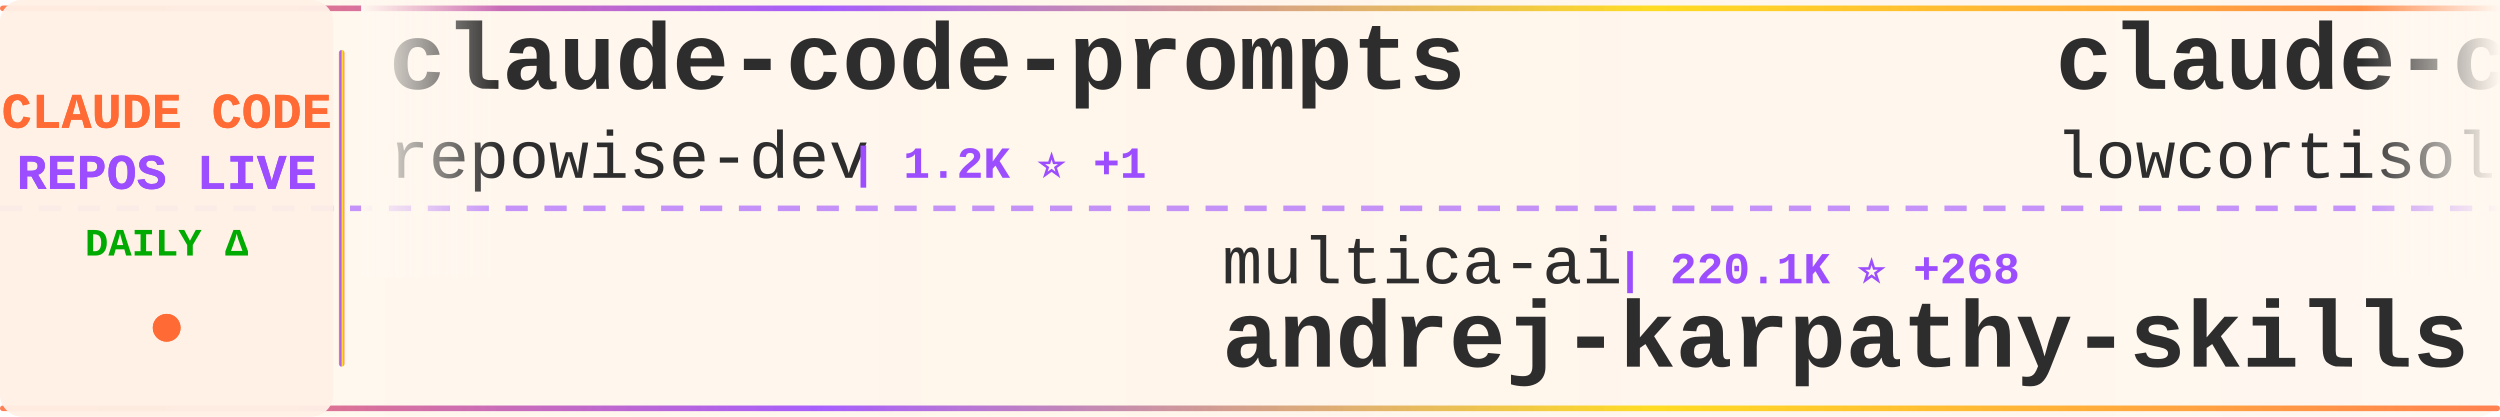
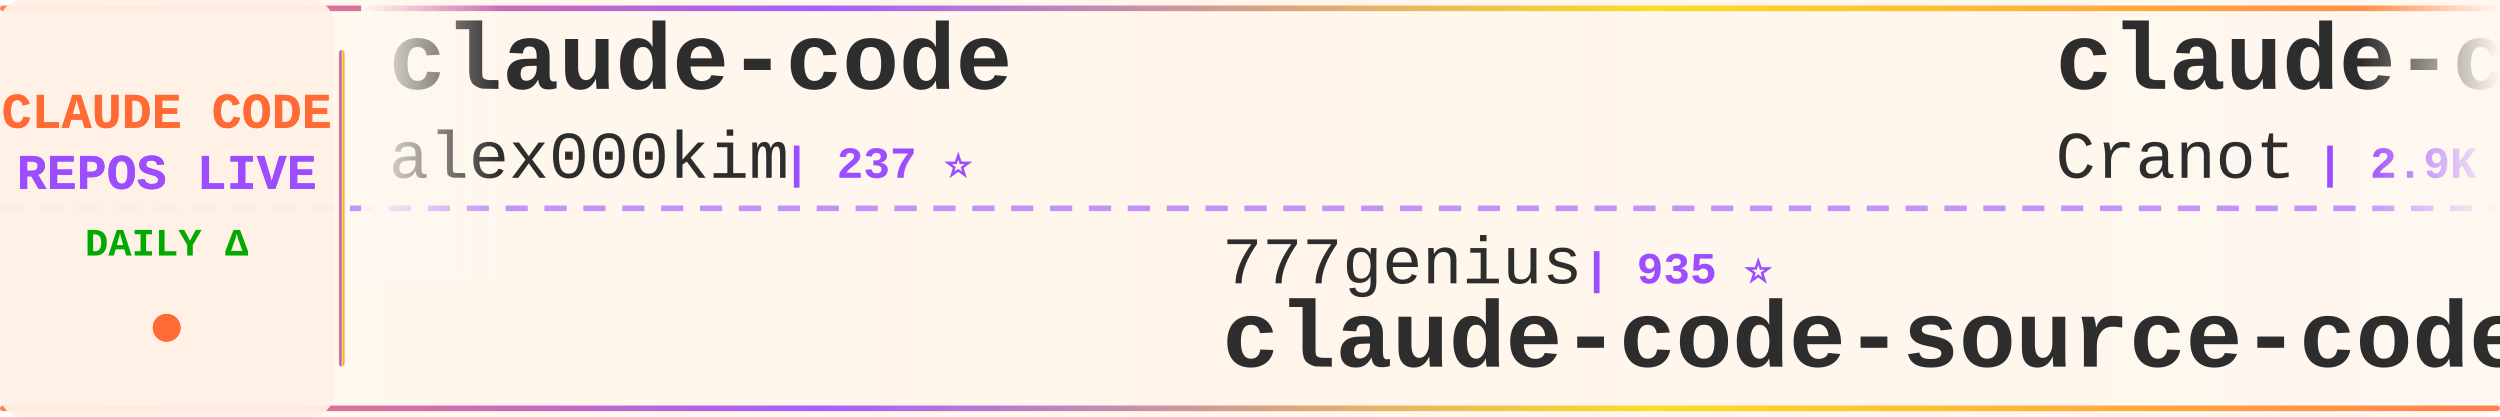
<svg xmlns="http://www.w3.org/2000/svg" width="900" height="150">
  <defs>
    <linearGradient id="tickerBg" x1="0%" y1="0%" x2="100%" y2="0%">
      <stop offset="0%" style="stop-color:#fff8f0;stop-opacity:0.98" />
      <stop offset="50%" style="stop-color:#fff5eb;stop-opacity:1" />
      <stop offset="100%" style="stop-color:#fff8f0;stop-opacity:0.98" />
    </linearGradient>
    <linearGradient id="borderGrad" x1="0%" y1="0%" x2="100%" y2="0%">
      <stop offset="0%" style="stop-color:#FF6B35;stop-opacity:0.85">
        <animate attributeName="stop-opacity" values="0.85;1;0.85" dur="2s" repeatCount="indefinite" />
      </stop>
      <stop offset="33%" style="stop-color:#9C4EFF;stop-opacity:0.9">
        <animate attributeName="stop-opacity" values="0.9;1;0.9" dur="2.2s" repeatCount="indefinite" />
      </stop>
      <stop offset="66%" style="stop-color:#FFD700;stop-opacity:0.85">
        <animate attributeName="stop-opacity" values="0.85;1;0.85" dur="1.8s" repeatCount="indefinite" />
      </stop>
      <stop offset="100%" style="stop-color:#FF6B35;stop-opacity:0.85">
        <animate attributeName="stop-opacity" values="0.85;1;0.85" dur="2s" repeatCount="indefinite" />
      </stop>
    </linearGradient>
    <filter id="textGlow">
      <feGaussianBlur stdDeviation="0.15" result="coloredBlur" />
      <feMerge>
        <feMergeNode in="coloredBlur" />
        <feMergeNode in="SourceGraphic" />
      </feMerge>
    </filter>
    <filter id="metricGlow">
      <feGaussianBlur stdDeviation="0.2" result="coloredBlur" />
      <feMerge>
        <feMergeNode in="coloredBlur" />
        <feMergeNode in="SourceGraphic" />
      </feMerge>
    </filter>
    <linearGradient id="leftFade" x1="0%" y1="0%" x2="100%" y2="0%">
      <stop offset="0%" style="stop-color:#fff8f0;stop-opacity:1" />
      <stop offset="100%" style="stop-color:#fff8f0;stop-opacity:0" />
    </linearGradient>
    <linearGradient id="rightFade" x1="0%" y1="0%" x2="100%" y2="0%">
      <stop offset="0%" style="stop-color:#fff8f0;stop-opacity:0" />
      <stop offset="100%" style="stop-color:#fff8f0;stop-opacity:1" />
    </linearGradient>
  </defs>
  <rect width="900" height="150" fill="url(#tickerBg)" rx="8" />
  <rect x="0" y="2" width="900" height="2" fill="url(#borderGrad)" rx="1" />
  <rect x="0" y="146" width="900" height="2" fill="url(#borderGrad)" rx="1" />
  <line x1="0" y1="75" x2="900" y2="75" stroke="#9C4EFF" stroke-width="2" stroke-dasharray="8 6" opacity="0.6" />
  <rect x="0" y="0" width="120" height="150" fill="#fff0e6" opacity="0.95" rx="8" />
  <text x="60" y="46" font-family="'Courier New', monospace" font-size="18" font-weight="bold" fill="#FF6B35" text-anchor="middle" filter="url(#textGlow)">
    CLAUDE CODE
  </text>
  <text x="60" y="68" font-family="'Courier New', monospace" font-size="18" font-weight="bold" fill="#9C4EFF" text-anchor="middle" filter="url(#textGlow)">
    REPOS LIVE
  </text>
  <text x="60" y="92" font-family="'Courier New', monospace" font-size="14" font-weight="bold" fill="#00aa00" text-anchor="middle">
    DAILY Δ
  </text>
  <circle cx="60" cy="118" r="5" fill="#FF6B35" filter="url(#metricGlow)">
    <animate attributeName="r" values="4;6;4" dur="1.5s" repeatCount="indefinite" />
    <animate attributeName="opacity" values="0.6;1;0.6" dur="1.5s" repeatCount="indefinite" />
  </circle>
  <rect x="122" y="18" width="2" height="114" fill="url(#borderGrad)" rx="1" />
  <clipPath id="tickerClip">
    <rect x="130" y="0" width="770" height="150" />
  </clipPath>
  <g clip-path="url(#tickerClip)">
    <g id="tickerItems">
      <animateTransform attributeName="transform" attributeType="XML" type="translate" from="0 0" to="-3000 0" dur="54s" repeatCount="indefinite" />
      <g transform="translate(0, 0)">
-         <text x="140" y="32" font-family="'Courier New', monospace" font-size="34" font-weight="bold" fill="#2d2d2d">claude-code-prompts</text>
-         <text x="140" y="64" font-family="'Courier New', monospace" font-size="24" font-weight="normal" fill="#2d2d2d" opacity="1.0">repowise-dev</text>
-         <text x="306" y="64" font-family="'Courier New', monospace" font-size="16" font-weight="bold" fill="#9C4EFF"> | 1.2K ⭐ +1</text>
+         <text x="140" y="32" font-family="'Courier New', monospace" font-size="34" font-weight="bold" fill="#2d2d2d">claude-code</text>
+         <text x="140" y="64" font-family="'Courier New', monospace" font-size="24" font-weight="normal" fill="#2d2d2d" opacity="1.0">alex000kim</text>
+         <text x="282" y="64" font-family="'Courier New', monospace" font-size="16" font-weight="bold" fill="#9C4EFF"> | 237 ⭐</text>
      </g>
      <g transform="translate(300, 0)">
-         <text x="140" y="102" font-family="'Courier New', monospace" font-size="24" font-weight="normal" fill="#2d2d2d" opacity="1.0">multica-ai</text>
-         <text x="282" y="102" font-family="'Courier New', monospace" font-size="16" font-weight="bold" fill="#9C4EFF"> | 220.1K ⭐ +268</text>
-         <text x="140" y="132" font-family="'Courier New', monospace" font-size="34" font-weight="bold" fill="#2d2d2d">andrej-karpathy-skills</text>
+         <text x="140" y="102" font-family="'Courier New', monospace" font-size="24" font-weight="normal" fill="#2d2d2d" opacity="1.0">777genius</text>
+         <text x="270" y="102" font-family="'Courier New', monospace" font-size="16" font-weight="bold" fill="#9C4EFF"> | 935 ⭐</text>
+         <text x="140" y="132" font-family="'Courier New', monospace" font-size="34" font-weight="bold" fill="#2d2d2d">claude-code-source-code</text>
      </g>
      <g transform="translate(600, 0)">
-         <text x="140" y="32" font-family="'Courier New', monospace" font-size="34" font-weight="bold" fill="#2d2d2d">claude-code</text>
-         <text x="140" y="64" font-family="'Courier New', monospace" font-size="24" font-weight="normal" fill="#2d2d2d" opacity="1.0">lowcortisolprogrammer</text>
-         <text x="414" y="64" font-family="'Courier New', monospace" font-size="16" font-weight="bold" fill="#9C4EFF"> | 170 ⭐ -1</text>
+         <text x="140" y="32" font-family="'Courier New', monospace" font-size="34" font-weight="bold" fill="#2d2d2d">claude-code-guide</text>
+         <text x="140" y="64" font-family="'Courier New', monospace" font-size="24" font-weight="normal" fill="#2d2d2d" opacity="1.0">Cranot</text>
+         <text x="234" y="64" font-family="'Courier New', monospace" font-size="16" font-weight="bold" fill="#9C4EFF"> | 2.9K ⭐</text>
      </g>
      <g transform="translate(900, 0)">
-         <text x="140" y="102" font-family="'Courier New', monospace" font-size="24" font-weight="normal" fill="#2d2d2d" opacity="1.0">anthropics</text>
-         <text x="282" y="102" font-family="'Courier New', monospace" font-size="16" font-weight="bold" fill="#9C4EFF"> | 1.0K ⭐ +2</text>
-         <text x="140" y="132" font-family="'Courier New', monospace" font-size="34" font-weight="bold" fill="#2d2d2d">claude-code-base-action</text>
+         <text x="140" y="102" font-family="'Courier New', monospace" font-size="24" font-weight="normal" fill="#2d2d2d" opacity="1.0">guanshan</text>
+         <text x="258" y="102" font-family="'Courier New', monospace" font-size="16" font-weight="bold" fill="#9C4EFF"> | 60 ⭐</text>
+         <text x="140" y="132" font-family="'Courier New', monospace" font-size="34" font-weight="bold" fill="#2d2d2d">ClaudeCode</text>
      </g>
      <g transform="translate(1200, 0)">
-         <text x="140" y="32" font-family="'Courier New', monospace" font-size="34" font-weight="bold" fill="#2d2d2d">arcads-claude-code</text>
-         <text x="140" y="64" font-family="'Courier New', monospace" font-size="24" font-weight="normal" fill="#2d2d2d" opacity="1.0">krusemediallc</text>
-         <text x="318" y="64" font-family="'Courier New', monospace" font-size="16" font-weight="bold" fill="#9C4EFF"> | 1.6K ⭐ +6</text>
+         <text x="140" y="32" font-family="'Courier New', monospace" font-size="34" font-weight="bold" fill="#2d2d2d">claude-code-guide</text>
+         <text x="140" y="64" font-family="'Courier New', monospace" font-size="24" font-weight="normal" fill="#2d2d2d" opacity="1.0">zebbern</text>
+         <text x="246" y="64" font-family="'Courier New', monospace" font-size="16" font-weight="bold" fill="#9C4EFF"> | 4.7K ⭐ +1</text>
      </g>
      <g transform="translate(1500, 0)">
-         <text x="140" y="102" font-family="'Courier New', monospace" font-size="24" font-weight="normal" fill="#2d2d2d" opacity="1.0">techjarves</text>
-         <text x="282" y="102" font-family="'Courier New', monospace" font-size="16" font-weight="bold" fill="#9C4EFF"> | 1.6K ⭐ +2</text>
-         <text x="140" y="132" font-family="'Courier New', monospace" font-size="34" font-weight="bold" fill="#2d2d2d">ClaudeCode-Portable</text>
+         <text x="140" y="102" font-family="'Courier New', monospace" font-size="24" font-weight="normal" fill="#2d2d2d" opacity="1.0">LING71671</text>
+         <text x="270" y="102" font-family="'Courier New', monospace" font-size="16" font-weight="bold" fill="#9C4EFF"> | 968 ⭐ +1</text>
+         <text x="140" y="132" font-family="'Courier New', monospace" font-size="34" font-weight="bold" fill="#2d2d2d">Open-ClaudeCode</text>
      </g>
      <g transform="translate(1800, 0)">
-         <text x="140" y="32" font-family="'Courier New', monospace" font-size="34" font-weight="bold" fill="#2d2d2d">Claude-Code</text>
-         <text x="140" y="64" font-family="'Courier New', monospace" font-size="24" font-weight="normal" fill="#2d2d2d" opacity="1.0">KPR111</text>
-         <text x="234" y="64" font-family="'Courier New', monospace" font-size="16" font-weight="bold" fill="#9C4EFF"> | 18 ⭐</text>
+         <text x="140" y="32" font-family="'Courier New', monospace" font-size="34" font-weight="bold" fill="#2d2d2d">claude-code-tips</text>
+         <text x="140" y="64" font-family="'Courier New', monospace" font-size="24" font-weight="normal" fill="#2d2d2d" opacity="1.0">ykdojo</text>
+         <text x="234" y="64" font-family="'Courier New', monospace" font-size="16" font-weight="bold" fill="#9C4EFF"> | 10.2K ⭐ +6</text>
      </g>
      <g transform="translate(2100, 0)">
-         <text x="140" y="102" font-family="'Courier New', monospace" font-size="24" font-weight="normal" fill="#2d2d2d" opacity="1.0">Windy3f3f3f3f</text>
-         <text x="318" y="102" font-family="'Courier New', monospace" font-size="16" font-weight="bold" fill="#9C4EFF"> | 3.7K ⭐ +4</text>
-         <text x="140" y="132" font-family="'Courier New', monospace" font-size="34" font-weight="bold" fill="#2d2d2d">how-claude-code-works</text>
+         <text x="140" y="102" font-family="'Courier New', monospace" font-size="24" font-weight="normal" fill="#2d2d2d" opacity="1.0">OneRedOak</text>
+         <text x="270" y="102" font-family="'Courier New', monospace" font-size="16" font-weight="bold" fill="#9C4EFF"> | 3.9K ⭐ +1</text>
+         <text x="140" y="132" font-family="'Courier New', monospace" font-size="34" font-weight="bold" fill="#2d2d2d">claude-code-workflows</text>
      </g>
      <g transform="translate(2400, 0)">
+         <text x="140" y="32" font-family="'Courier New', monospace" font-size="34" font-weight="bold" fill="#2d2d2d">claude-coder</text>
+         <text x="140" y="64" font-family="'Courier New', monospace" font-size="24" font-weight="normal" fill="#2d2d2d" opacity="1.0">kodu-ai</text>
+         <text x="246" y="64" font-family="'Courier New', monospace" font-size="16" font-weight="bold" fill="#9C4EFF"> | 5.2K ⭐ -4</text>
+       </g>
+       <g transform="translate(2700, 0)">
+         <text x="140" y="102" font-family="'Courier New', monospace" font-size="24" font-weight="normal" fill="#2d2d2d" opacity="1.0">affaan-m</text>
+         <text x="258" y="102" font-family="'Courier New', monospace" font-size="16" font-weight="bold" fill="#9C4EFF"> | 281.6K ⭐ +1.1K</text>
+         <text x="140" y="132" font-family="'Courier New', monospace" font-size="34" font-weight="bold" fill="#2d2d2d">ECC</text>
+       </g>
+       <g transform="translate(3000, 0)">
        <text x="140" y="32" font-family="'Courier New', monospace" font-size="34" font-weight="bold" fill="#2d2d2d">claude-code</text>
        <text x="140" y="64" font-family="'Courier New', monospace" font-size="24" font-weight="normal" fill="#2d2d2d" opacity="1.0">alex000kim</text>
-         <text x="282" y="64" font-family="'Courier New', monospace" font-size="16" font-weight="bold" fill="#9C4EFF"> | 237 ⭐ +1</text>
-       </g>
-       <g transform="translate(2700, 0)">
-         <text x="140" y="102" font-family="'Courier New', monospace" font-size="24" font-weight="normal" fill="#2d2d2d" opacity="1.0">Windy3f3f3f3f</text>
-         <text x="318" y="102" font-family="'Courier New', monospace" font-size="16" font-weight="bold" fill="#9C4EFF"> | 2.8K ⭐ +5</text>
-         <text x="140" y="132" font-family="'Courier New', monospace" font-size="34" font-weight="bold" fill="#2d2d2d">claude-code-from-scratch</text>
-       </g>
-       <g transform="translate(3000, 0)">
-         <text x="140" y="32" font-family="'Courier New', monospace" font-size="34" font-weight="bold" fill="#2d2d2d">claude-code-prompts</text>
-         <text x="140" y="64" font-family="'Courier New', monospace" font-size="24" font-weight="normal" fill="#2d2d2d" opacity="1.0">repowise-dev</text>
-         <text x="306" y="64" font-family="'Courier New', monospace" font-size="16" font-weight="bold" fill="#9C4EFF"> | 1.2K ⭐ +1</text>
+         <text x="282" y="64" font-family="'Courier New', monospace" font-size="16" font-weight="bold" fill="#9C4EFF"> | 237 ⭐</text>
      </g>
      <g transform="translate(3300, 0)">
-         <text x="140" y="102" font-family="'Courier New', monospace" font-size="24" font-weight="normal" fill="#2d2d2d" opacity="1.0">multica-ai</text>
-         <text x="282" y="102" font-family="'Courier New', monospace" font-size="16" font-weight="bold" fill="#9C4EFF"> | 220.1K ⭐ +268</text>
-         <text x="140" y="132" font-family="'Courier New', monospace" font-size="34" font-weight="bold" fill="#2d2d2d">andrej-karpathy-skills</text>
+         <text x="140" y="102" font-family="'Courier New', monospace" font-size="24" font-weight="normal" fill="#2d2d2d" opacity="1.0">777genius</text>
+         <text x="270" y="102" font-family="'Courier New', monospace" font-size="16" font-weight="bold" fill="#9C4EFF"> | 935 ⭐</text>
+         <text x="140" y="132" font-family="'Courier New', monospace" font-size="34" font-weight="bold" fill="#2d2d2d">claude-code-source-code</text>
      </g>
      <g transform="translate(3600, 0)">
-         <text x="140" y="32" font-family="'Courier New', monospace" font-size="34" font-weight="bold" fill="#2d2d2d">claude-code</text>
-         <text x="140" y="64" font-family="'Courier New', monospace" font-size="24" font-weight="normal" fill="#2d2d2d" opacity="1.0">lowcortisolprogrammer</text>
-         <text x="414" y="64" font-family="'Courier New', monospace" font-size="16" font-weight="bold" fill="#9C4EFF"> | 170 ⭐ -1</text>
+         <text x="140" y="32" font-family="'Courier New', monospace" font-size="34" font-weight="bold" fill="#2d2d2d">claude-code-guide</text>
+         <text x="140" y="64" font-family="'Courier New', monospace" font-size="24" font-weight="normal" fill="#2d2d2d" opacity="1.0">Cranot</text>
+         <text x="234" y="64" font-family="'Courier New', monospace" font-size="16" font-weight="bold" fill="#9C4EFF"> | 2.9K ⭐</text>
      </g>
      <g transform="translate(3900, 0)">
-         <text x="140" y="102" font-family="'Courier New', monospace" font-size="24" font-weight="normal" fill="#2d2d2d" opacity="1.0">anthropics</text>
-         <text x="282" y="102" font-family="'Courier New', monospace" font-size="16" font-weight="bold" fill="#9C4EFF"> | 1.0K ⭐ +2</text>
-         <text x="140" y="132" font-family="'Courier New', monospace" font-size="34" font-weight="bold" fill="#2d2d2d">claude-code-base-action</text>
+         <text x="140" y="102" font-family="'Courier New', monospace" font-size="24" font-weight="normal" fill="#2d2d2d" opacity="1.0">guanshan</text>
+         <text x="258" y="102" font-family="'Courier New', monospace" font-size="16" font-weight="bold" fill="#9C4EFF"> | 60 ⭐</text>
+         <text x="140" y="132" font-family="'Courier New', monospace" font-size="34" font-weight="bold" fill="#2d2d2d">ClaudeCode</text>
      </g>
    </g>
  </g>
  <rect x="130" y="0" width="50" height="100" fill="url(#leftFade)" />
  <rect x="850" y="0" width="50" height="100" fill="url(#rightFade)" />
</svg>
